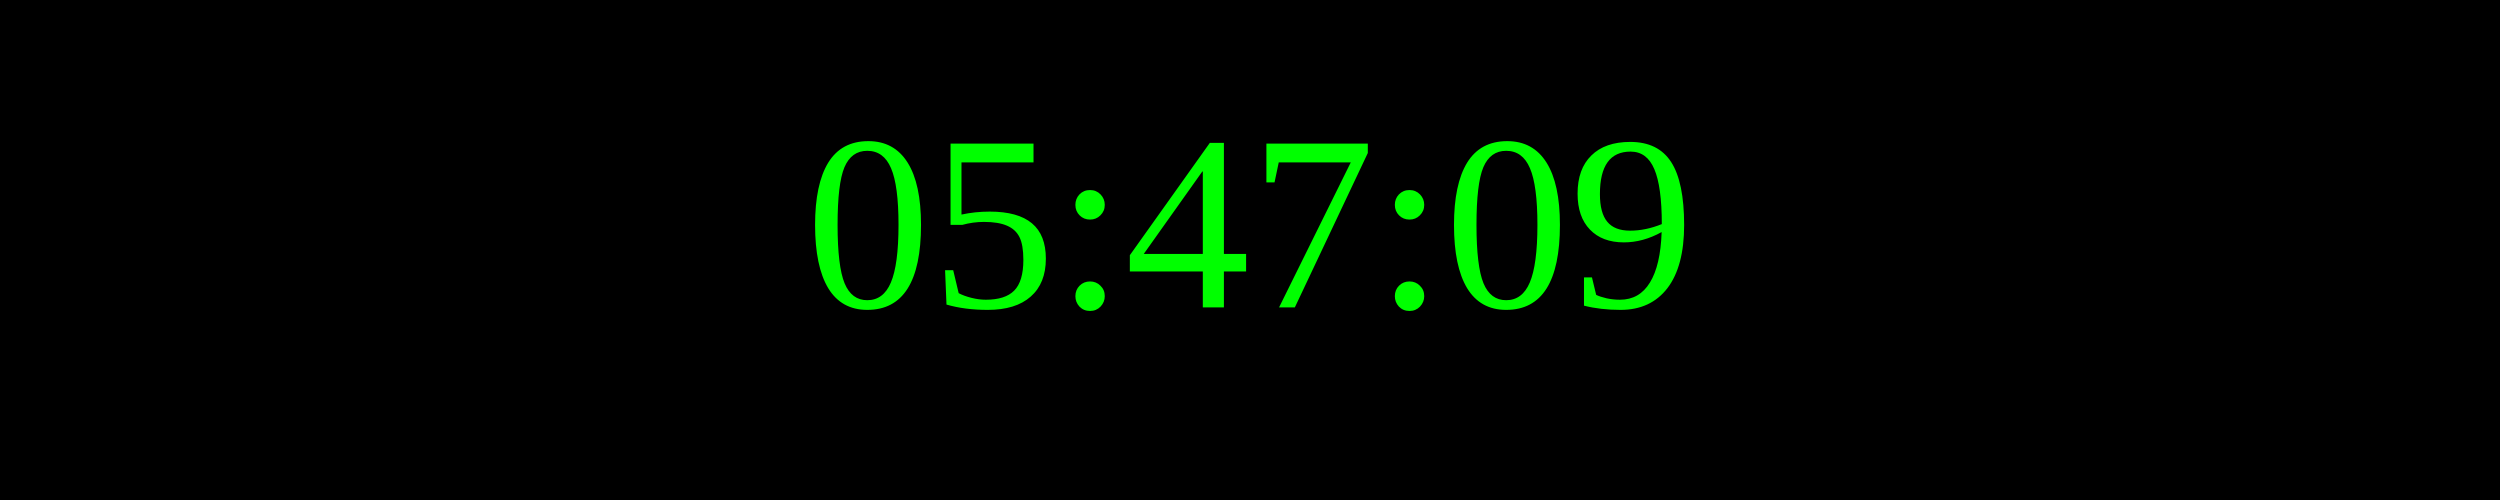
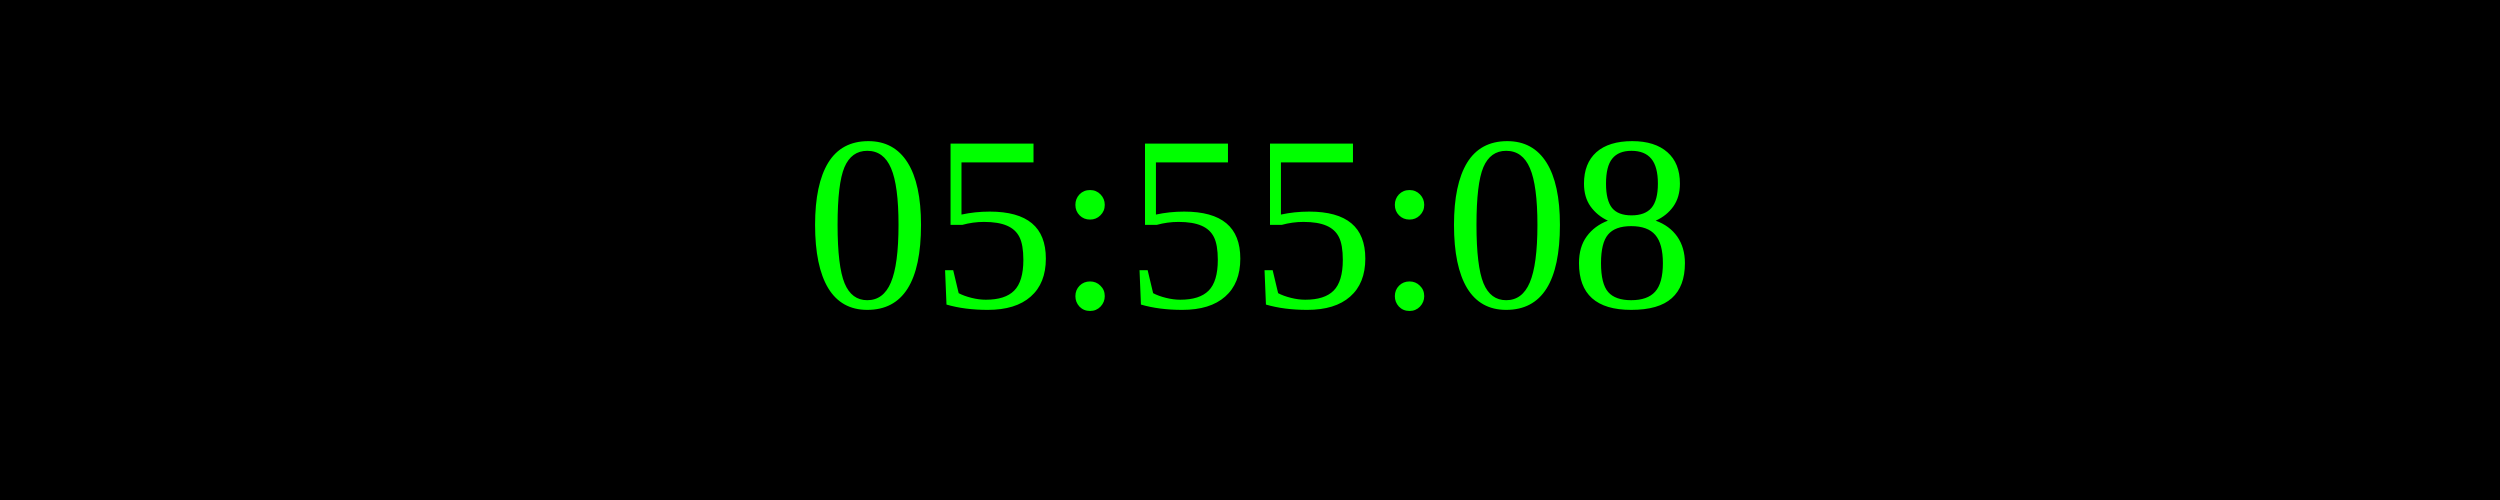
<svg xmlns="http://www.w3.org/2000/svg" width="250" height="50">
  <rect width="100%" height="100%" fill="black" />
  <text x="50%" y="50%" font-size="25" fill="lime" text-anchor="middle" dominant-baseline="middle">
- 05:47:09
+ 05:55:08
</text>
</svg>
